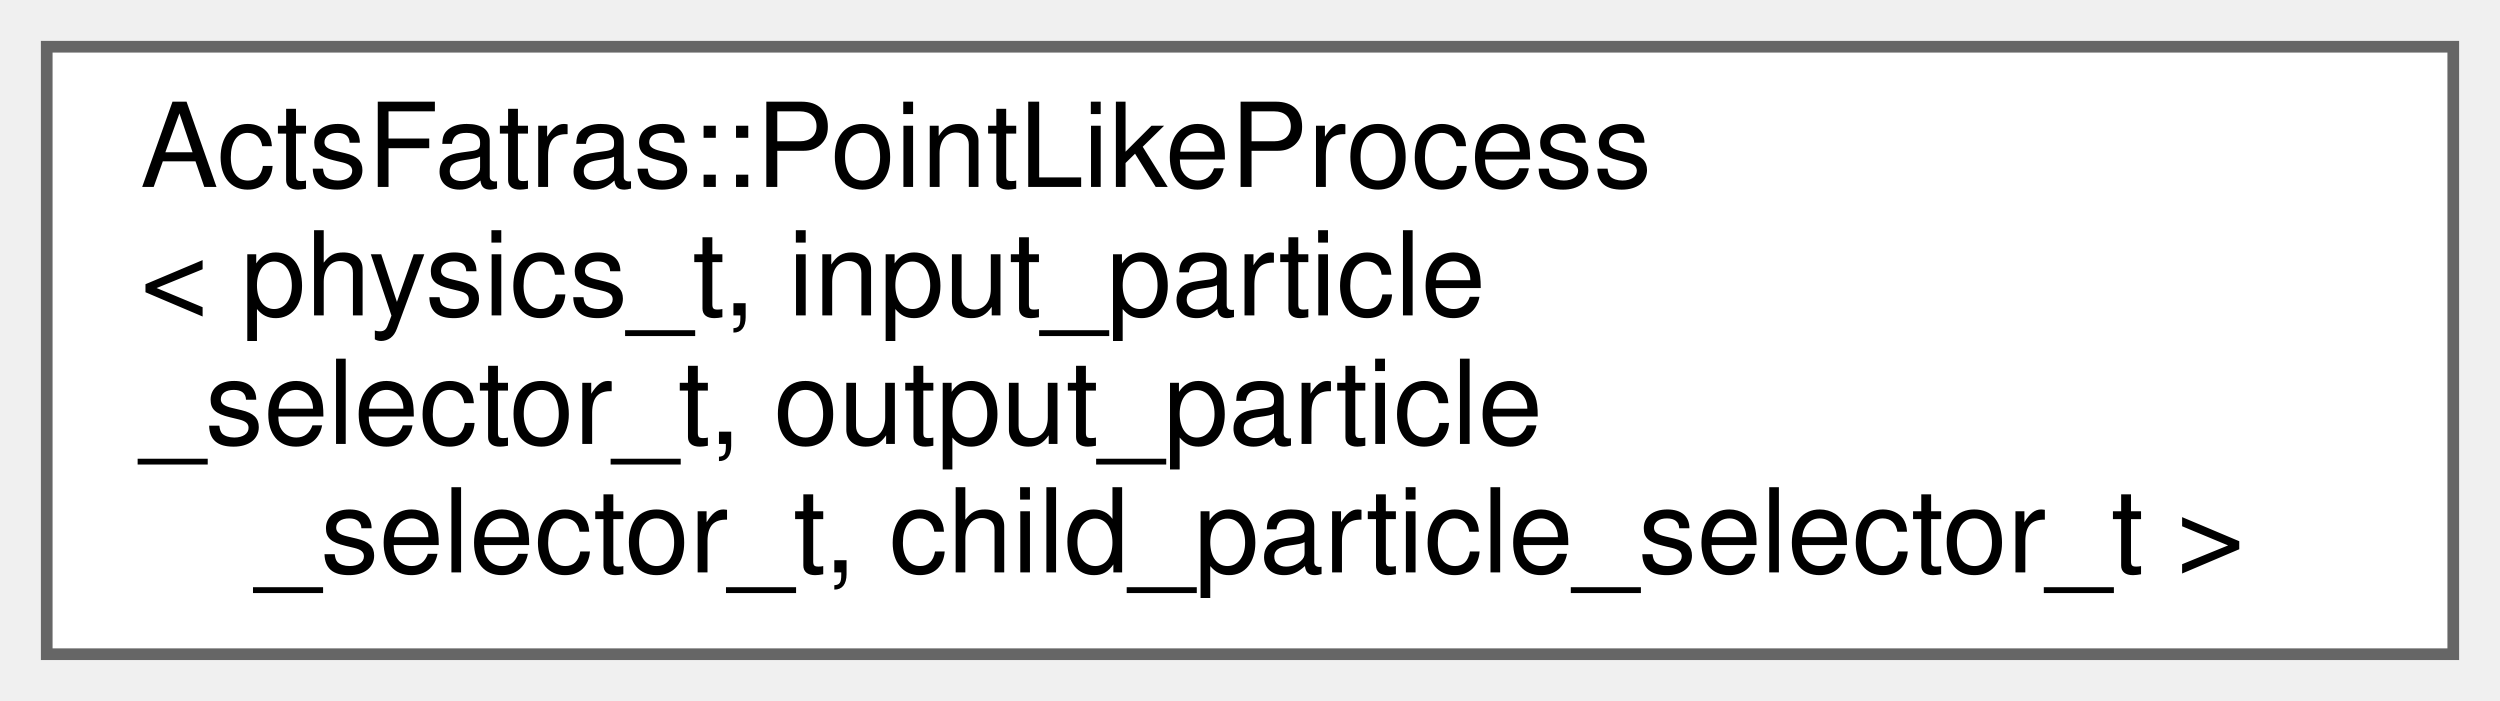
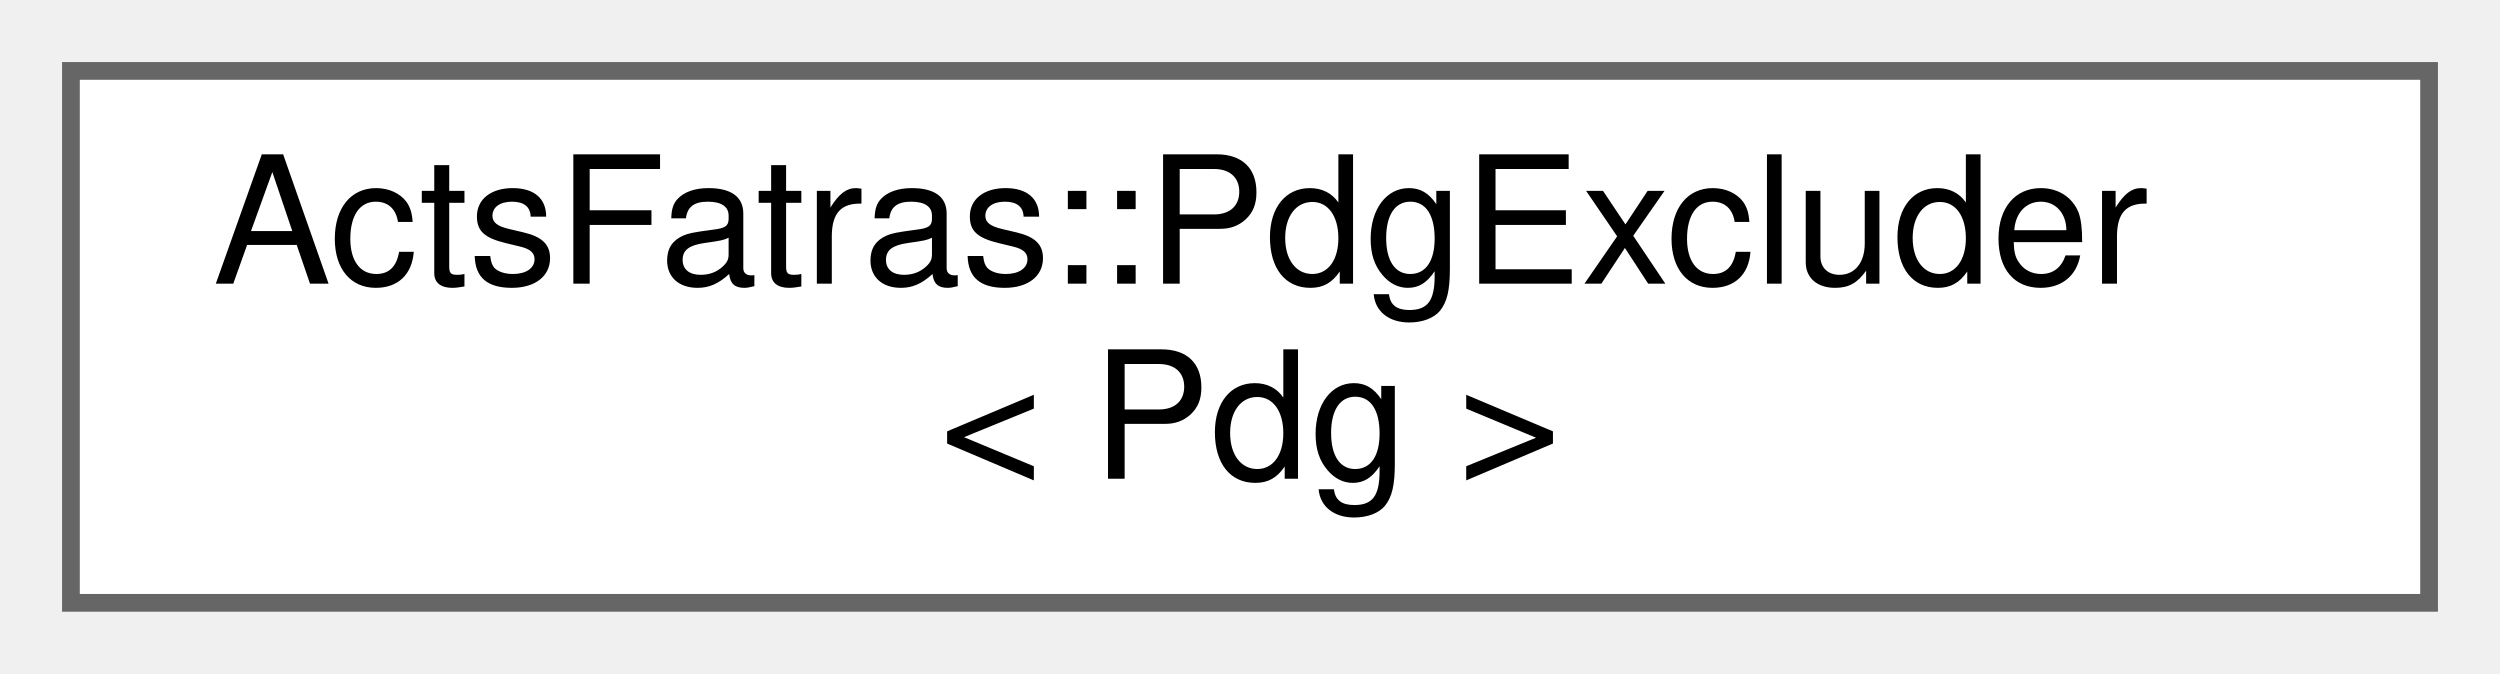
- <svg xmlns="http://www.w3.org/2000/svg" xmlns:xlink="http://www.w3.org/1999/xlink" width="214pt" height="60pt" viewBox="0.00 0.00 214.00 60.00">
-   <g id="graph0" class="graph" transform="scale(1 1) rotate(0) translate(4 56)">
+ <svg xmlns="http://www.w3.org/2000/svg" xmlns:xlink="http://www.w3.org/1999/xlink" width="141pt" height="38pt" viewBox="0.00 0.00 141.00 38.00">
+   <g id="graph0" class="graph" transform="scale(1 1) rotate(0) translate(4 34)">
    <g id="Node000000" class="node">
      <g id="a_Node000000">
-         <a xlink:href="struct_acts_fatras_1_1_point_like_process.html" target="_top" xlink:title="A point like simulation process based on a physics model plus selectors.">
-           <polygon fill="white" stroke="#666666" points="206,-52 0,-52 0,0 206,0 206,-52" />
-           <text text-anchor="start" x="8" y="-40" font-family="Helvetica,sans-Serif" font-size="10.00">ActsFatras::PointLikeProcess</text>
-           <text text-anchor="start" x="8" y="-29" font-family="Helvetica,sans-Serif" font-size="10.00">&lt; physics_t, input_particle</text>
-           <text text-anchor="start" x="8" y="-18" font-family="Helvetica,sans-Serif" font-size="10.00">_selector_t, output_particle</text>
-           <text text-anchor="middle" x="103" y="-7" font-family="Helvetica,sans-Serif" font-size="10.00">_selector_t, child_particle_selector_t &gt;</text>
+         <a xlink:href="struct_acts_fatras_1_1_pdg_excluder.html" target="_top" xlink:title="Select all particles except one specific type.">
+           <polygon fill="white" stroke="#666666" points="133,-30 0,-30 0,0 133,0 133,-30" />
+           <text text-anchor="start" x="8" y="-18" font-family="Helvetica,sans-Serif" font-size="10.00">ActsFatras::PdgExcluder</text>
+           <text text-anchor="middle" x="66.5" y="-7" font-family="Helvetica,sans-Serif" font-size="10.00">&lt; Pdg &gt;</text>
        </a>
      </g>
    </g>
  </g>
</svg>
